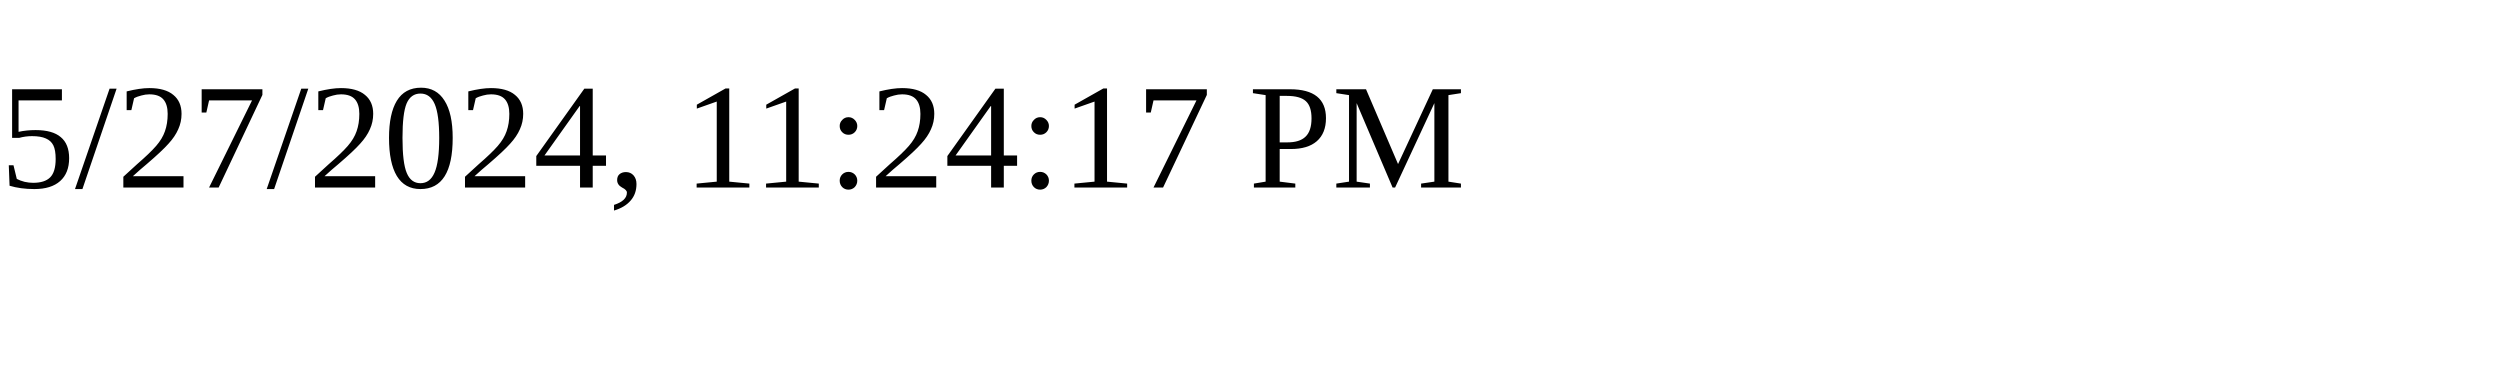
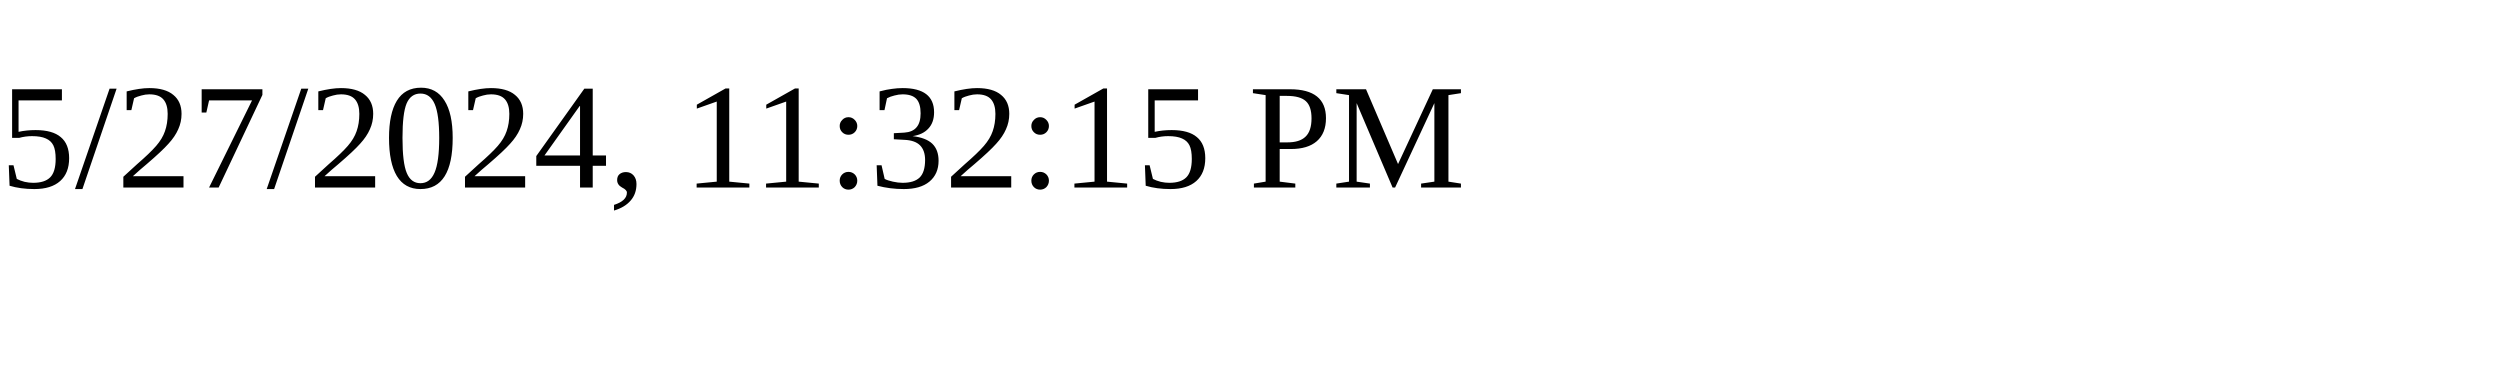
<svg xmlns="http://www.w3.org/2000/svg" height="30" width="200">
-   <text x="0" y="15">5/27/2024, 11:24:17 PM</text>
+   <text x="0" y="15">5/27/2024, 11:32:15 PM</text>
</svg>
